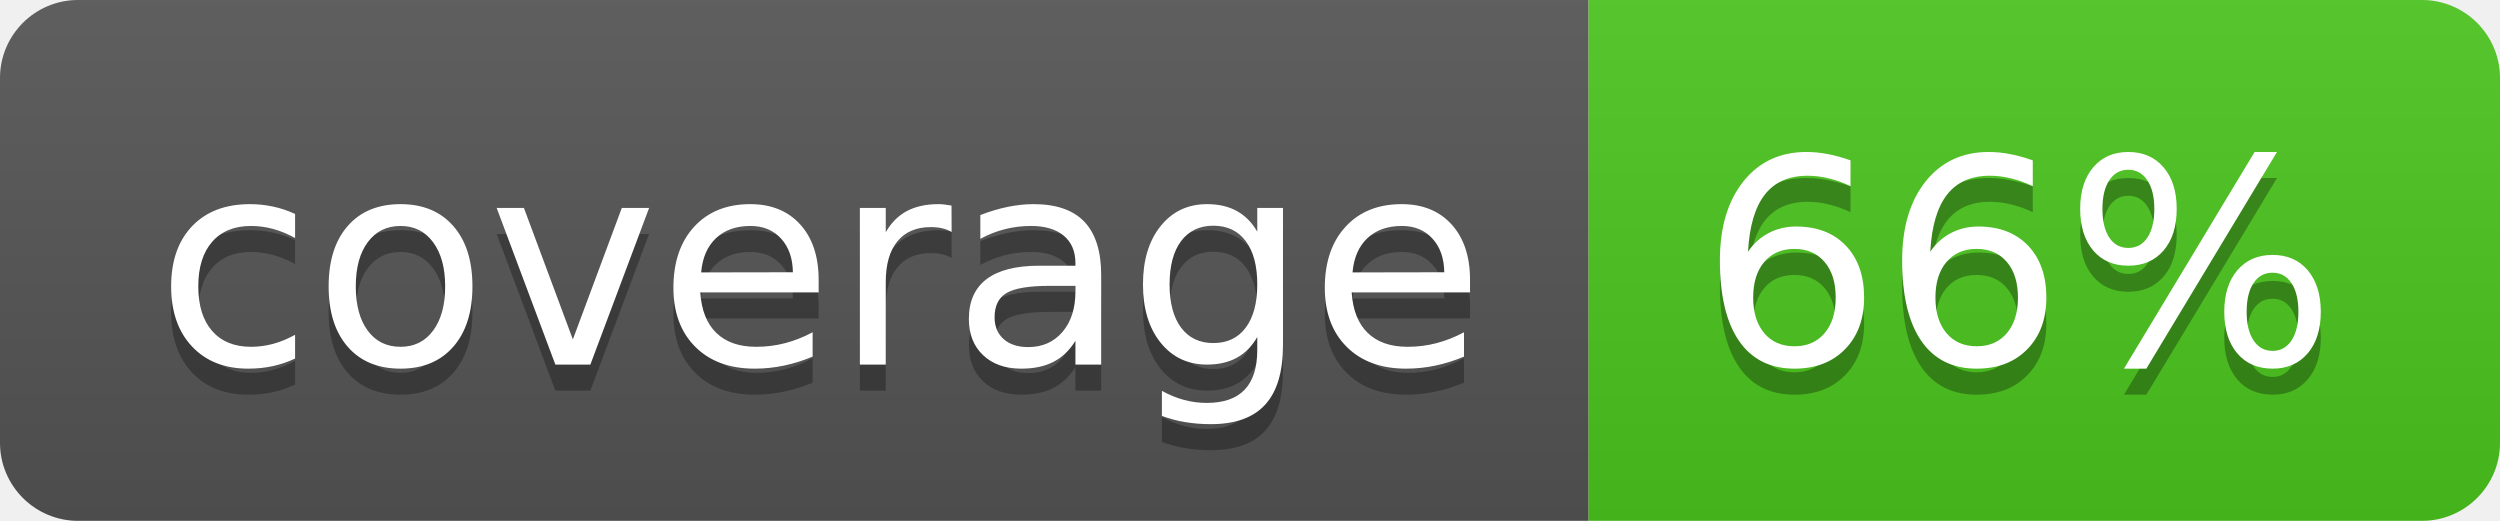
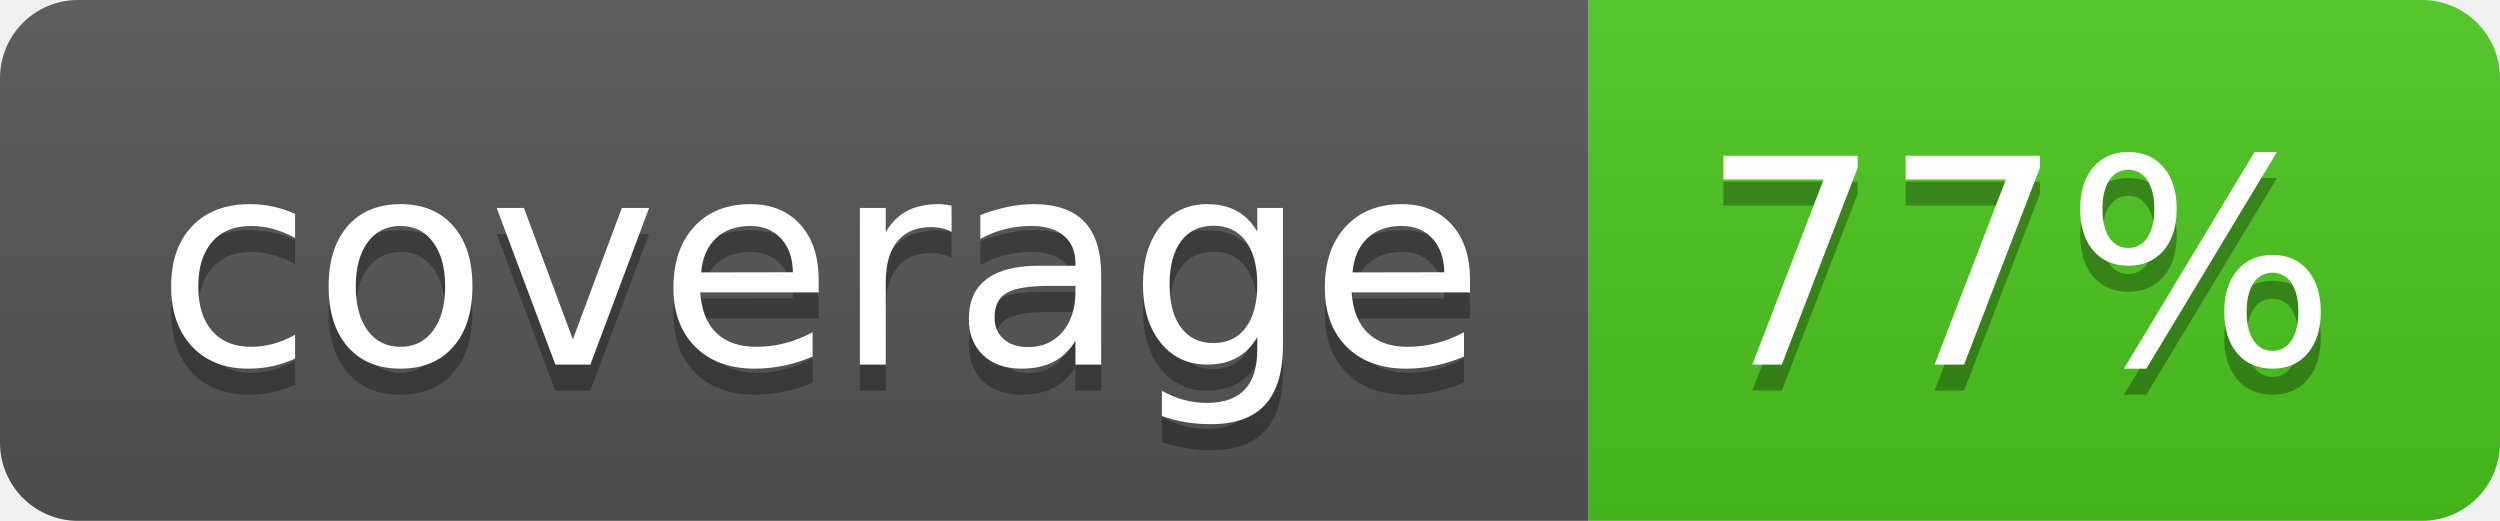
<svg xmlns="http://www.w3.org/2000/svg" width="96" height="20">
  <linearGradient id="b" x2="0" y2="100%">
    <stop offset="0" stop-color="#bbb" stop-opacity=".1" />
    <stop offset="1" stop-opacity=".1" />
  </linearGradient>
  <clipPath id="a">
    <rect width="96" height="20" rx="3" fill="#fff" />
  </clipPath>
  <g clip-path="url(#a)">
    <path fill="#555" d="M0 0h61v20H0z" />
    <path fill="#4CC61E" d="M61 0h35v20H61z" />
    <path fill="url(#b)" d="M0 0h96v20H0z" />
  </g>
  <g fill="#fff" text-anchor="middle" font-family="DejaVu Sans,Verdana,Geneva,sans-serif" font-size="110">
    <text x="315" y="150" fill="#010101" fill-opacity=".3" transform="scale(.1)" textLength="510">coverage</text>
    <text x="315" y="140" transform="scale(.1)" textLength="510">coverage</text>
-     <text x="775" y="150" fill="#010101" fill-opacity=".3" transform="scale(.1)" textLength="250">66%</text>
-     <text x="775" y="140" transform="scale(.1)" textLength="250">66%</text>
+     <text x="775" y="150" fill="#010101" fill-opacity=".3" transform="scale(.1)" textLength="250">77%</text>
+     <text x="775" y="140" transform="scale(.1)" textLength="250">77%</text>
  </g>
</svg>
